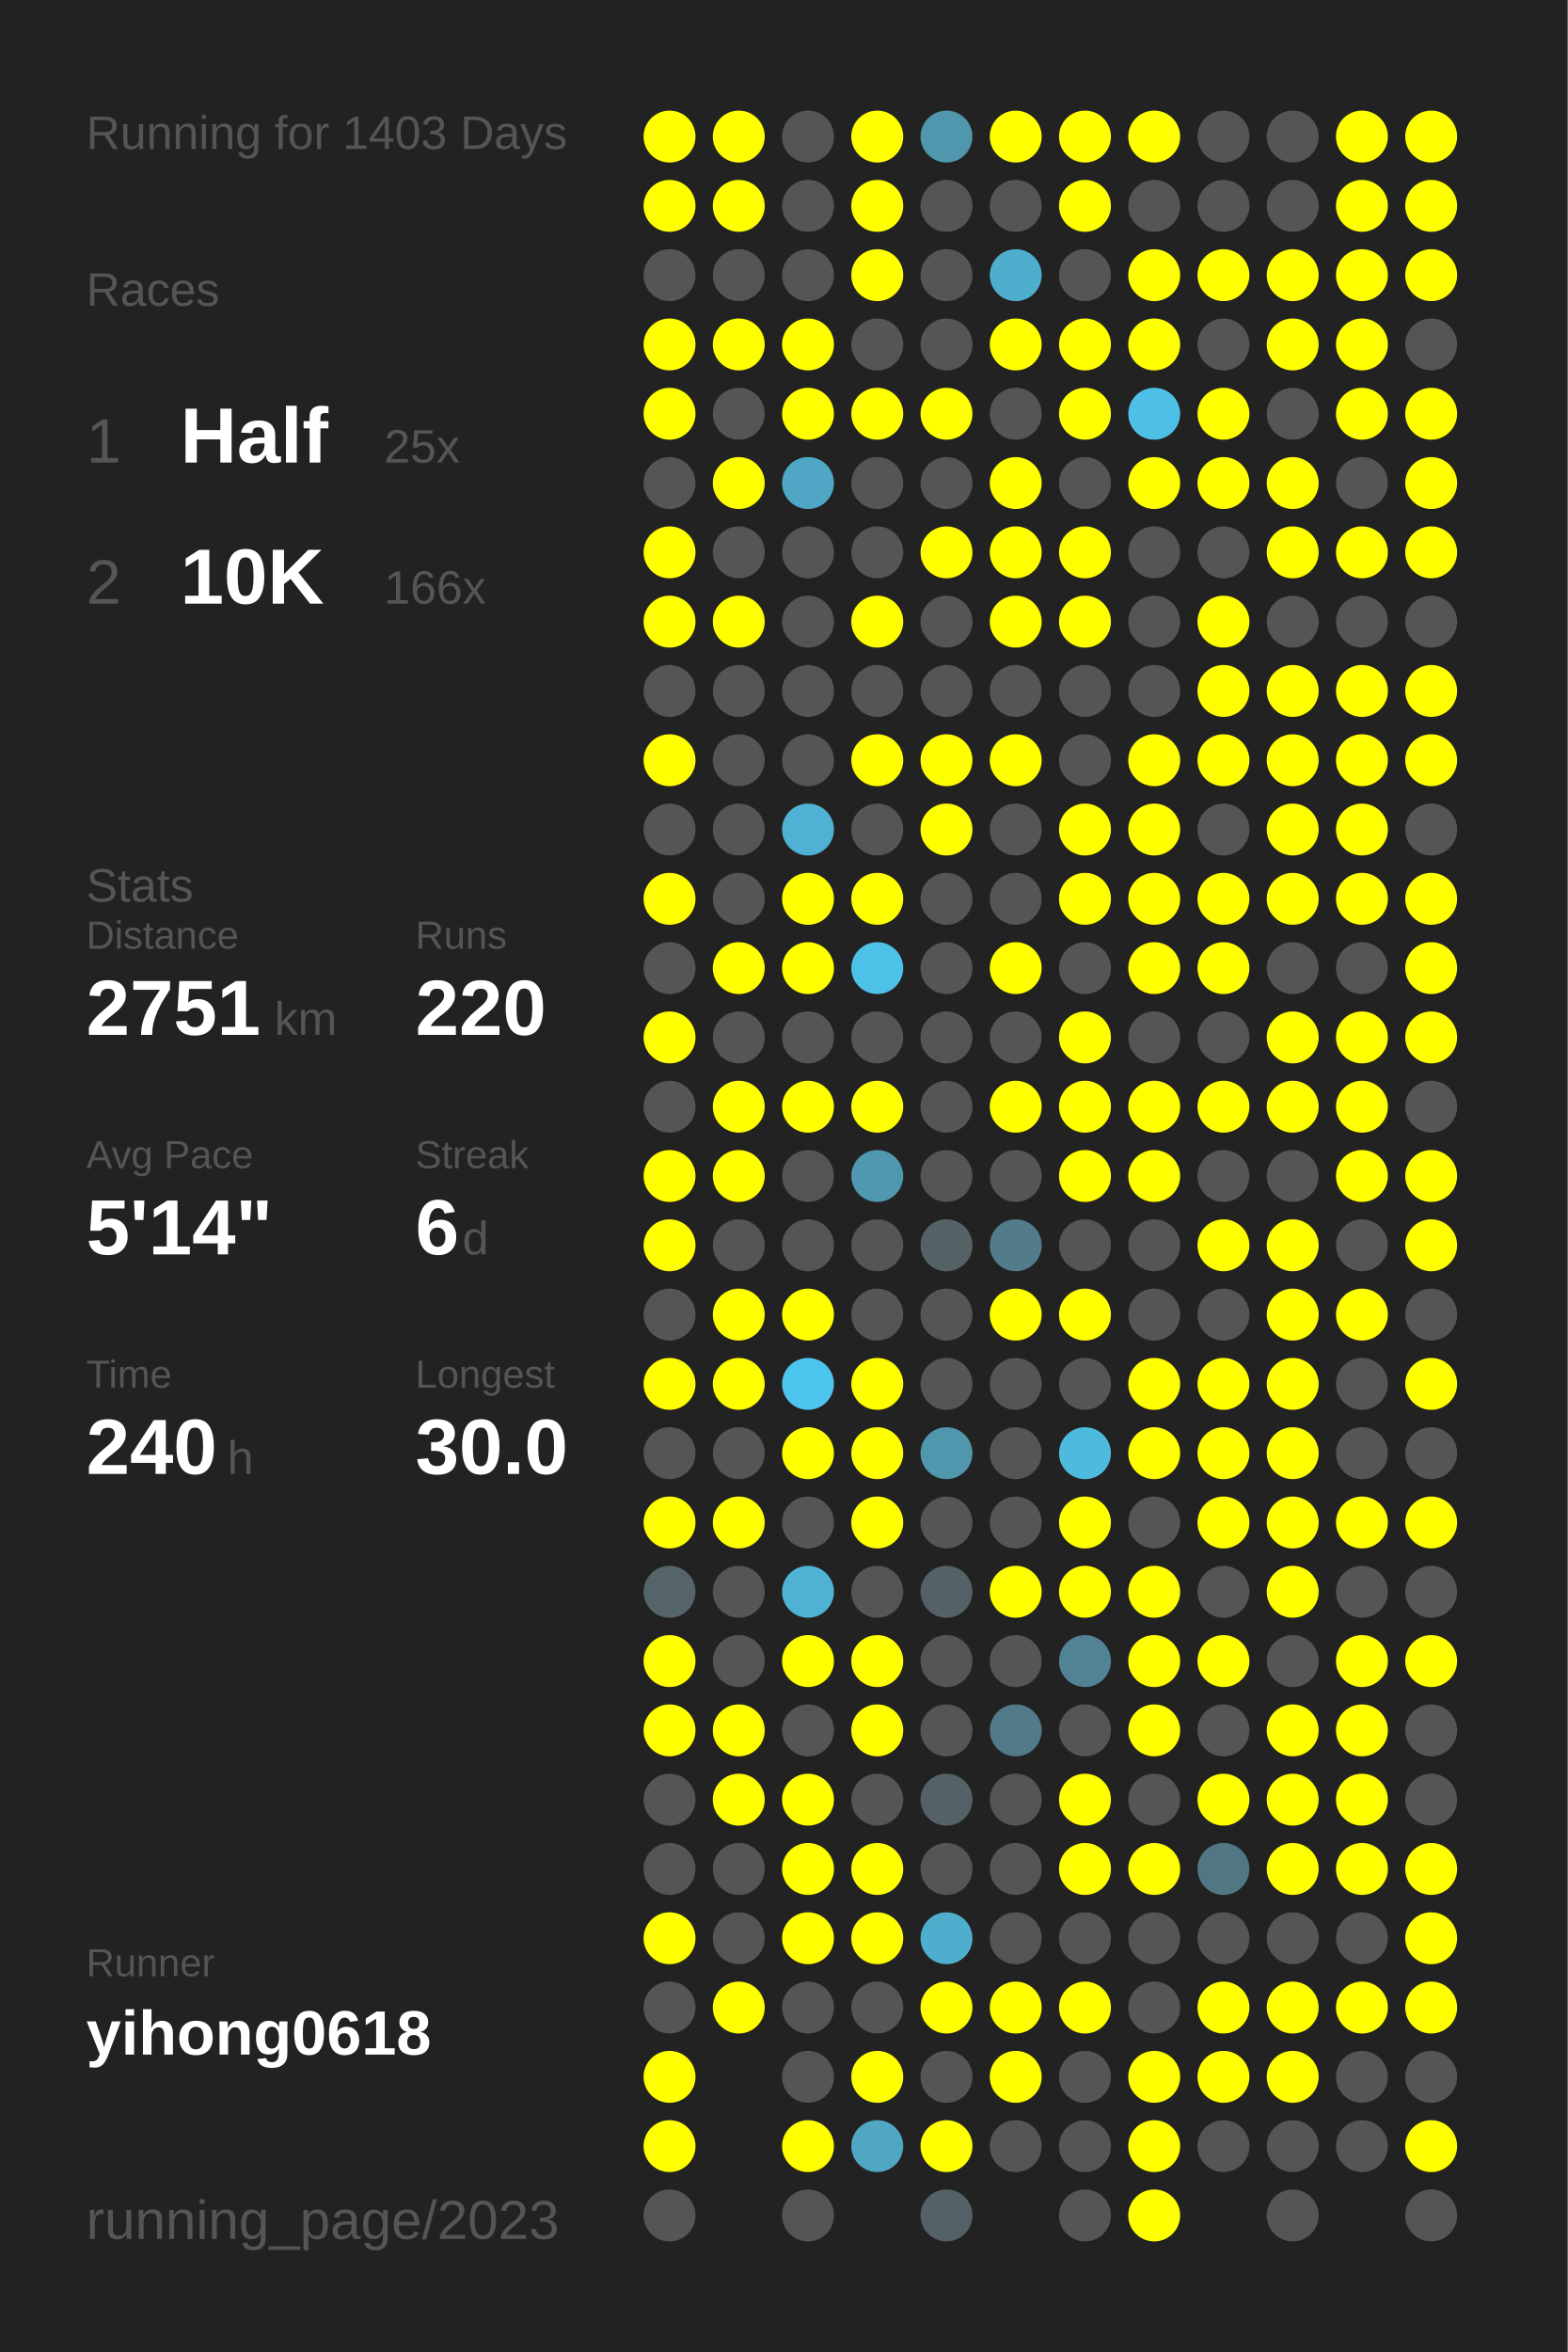
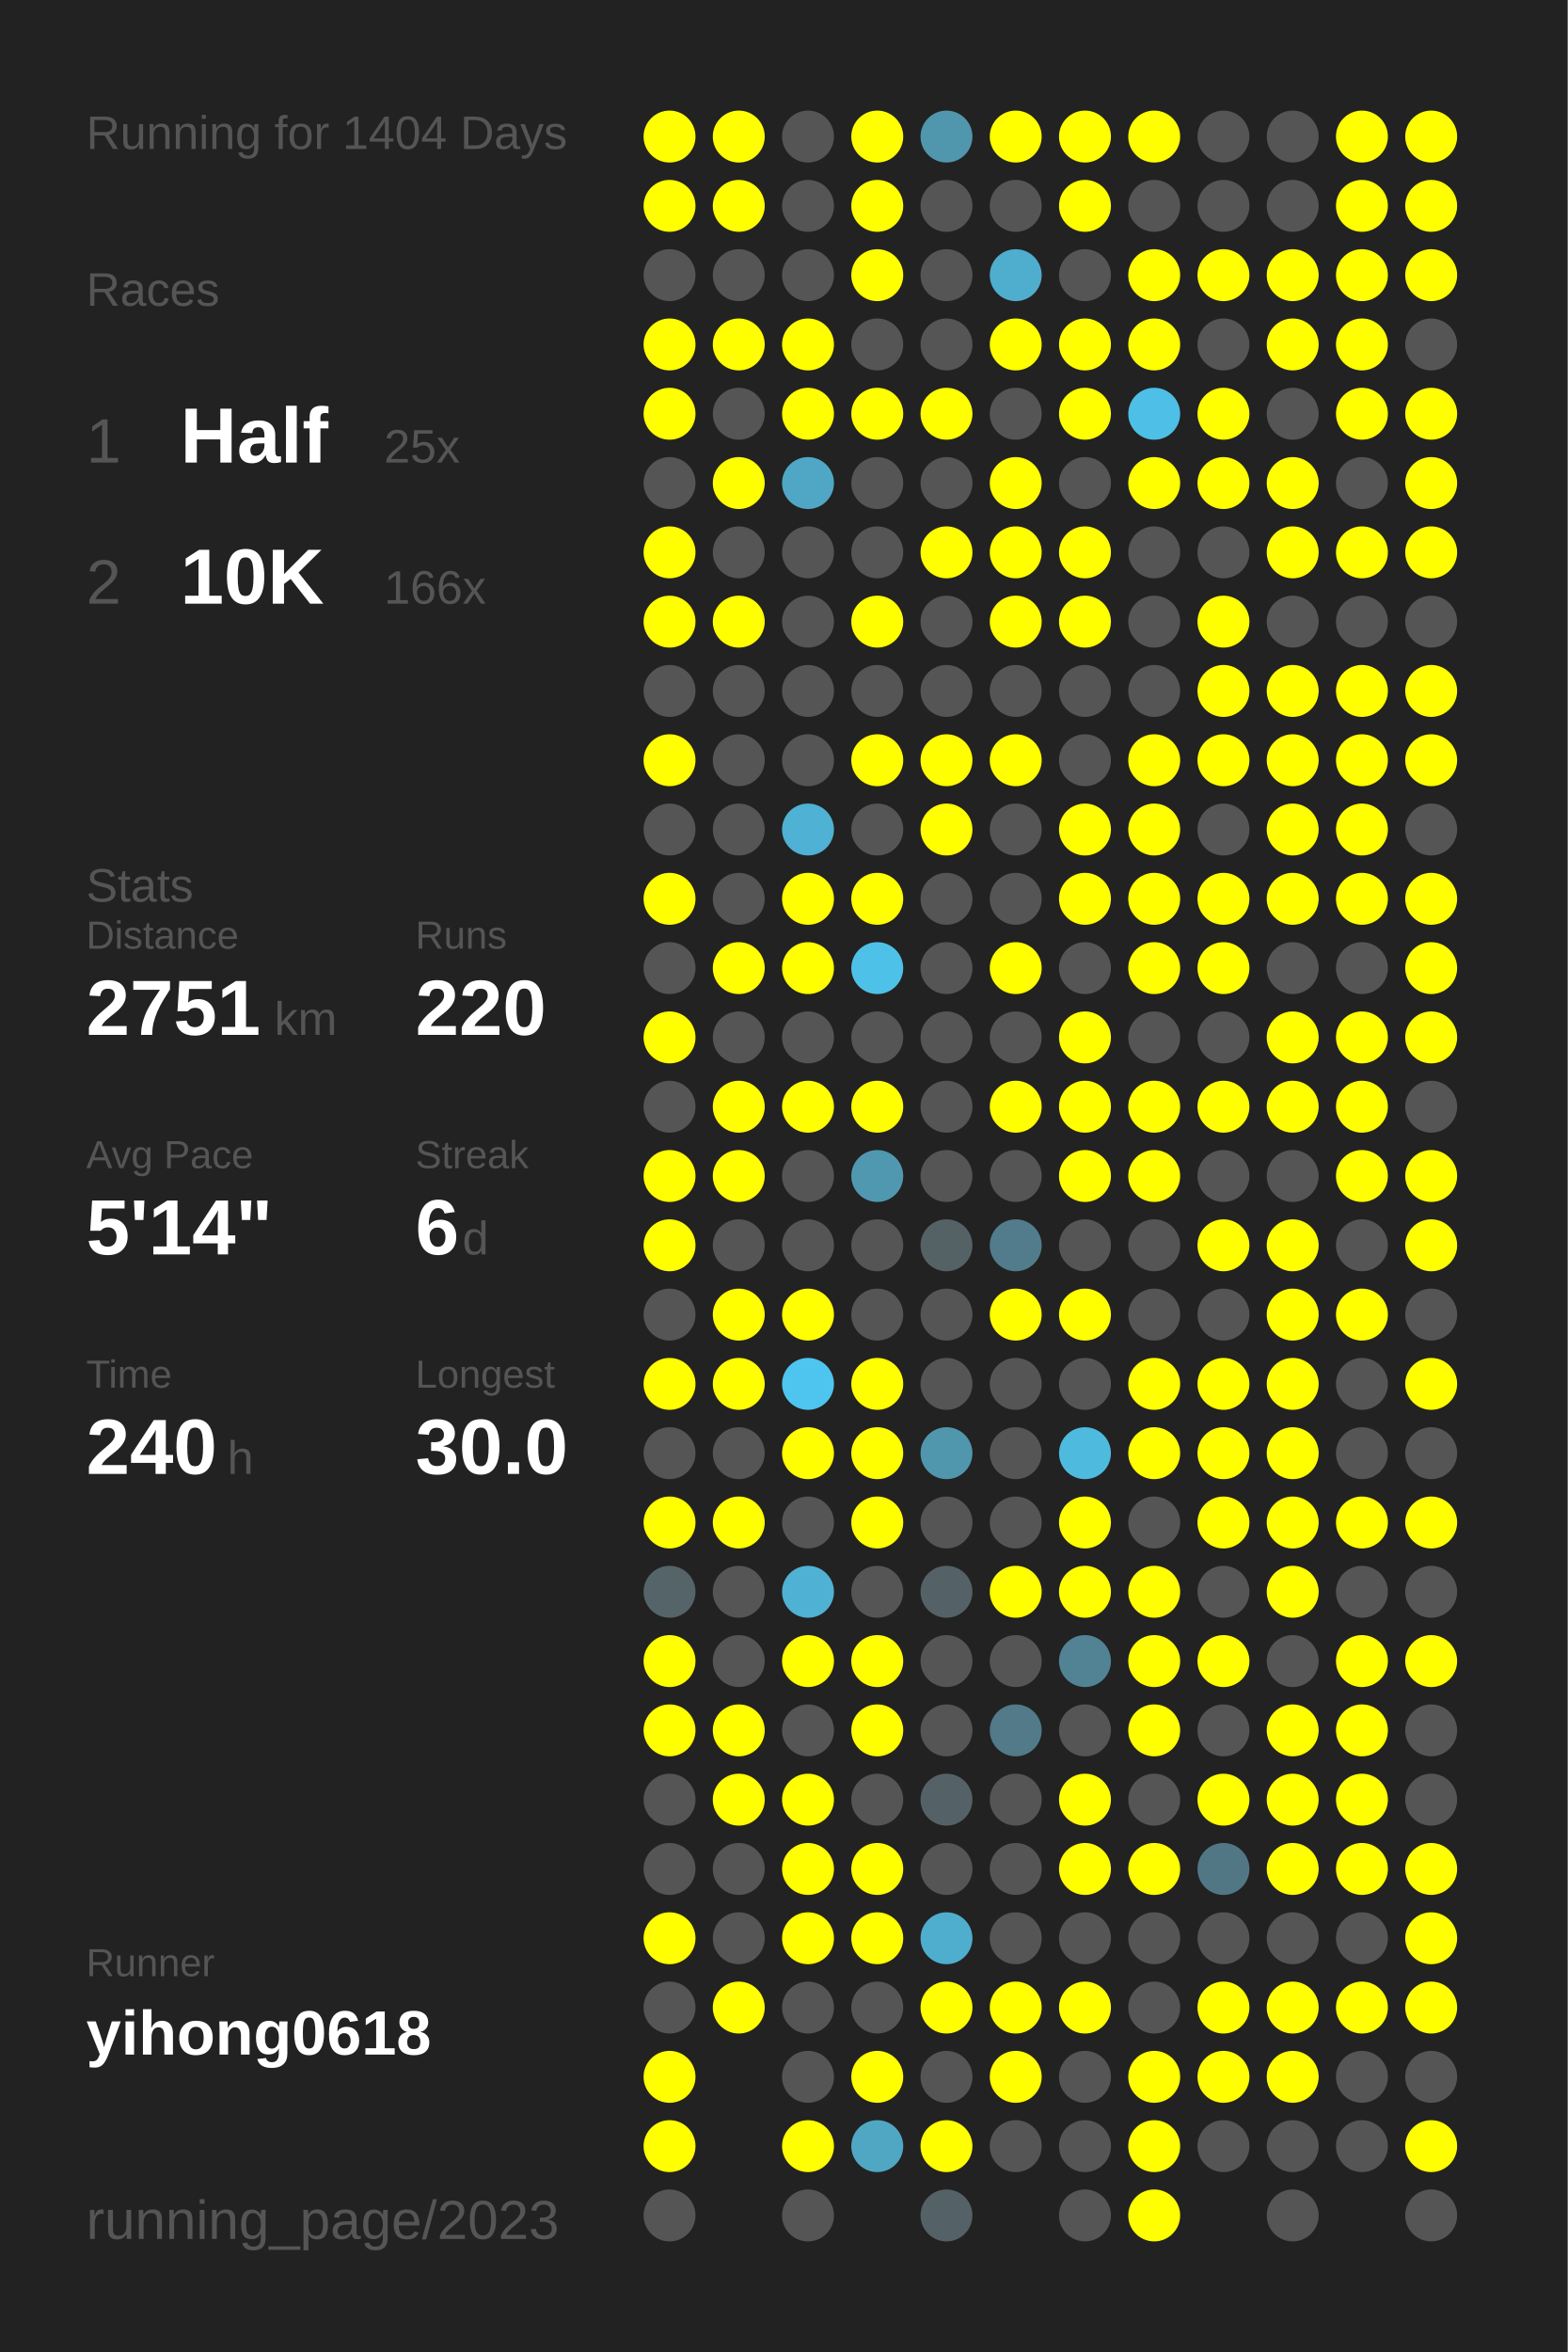
<svg xmlns="http://www.w3.org/2000/svg" baseProfile="full" height="300mm" version="1.1" viewBox="0,0,200,300" width="200mm">
  <defs />
  <rect fill="#222222" height="300" width="200" x="0" y="0" />
-   <text fill="#555555" style="font-size:6px; font-family:Arial;" x="11" y="19">Running for 1403 Days</text>
+   <text fill="#555555" style="font-size:6px; font-family:Arial;" x="11" y="19">Running for 1404 Days</text>
  <text fill="#555555" style="font-size:6px; font-family:Arial;" x="11" y="39">Races</text>
  <text fill="#555555" style="font-size:8px; font-family:Arial;" x="11" y="59">1</text>
  <text fill="#FFFFFF" style="font-size:10px; font-family:Arial; font-weight:bold;" x="23" y="59">Half</text>
  <text fill="#555555" style="font-size:6px; font-family:Arial;" x="49" y="59">25x</text>
  <text fill="#555555" style="font-size:8px; font-family:Arial;" x="11" y="77">2</text>
  <text fill="#FFFFFF" style="font-size:10px; font-family:Arial; font-weight:bold;" x="23" y="77">10K</text>
  <text fill="#555555" style="font-size:6px; font-family:Arial;" x="49" y="77">166x</text>
  <text fill="#555555" style="font-size:6px; font-family:Arial;" x="11" y="115">Stats</text>
  <text fill="#555555" style="font-size:5px; font-family:Arial;" x="11" y="121">Distance</text>
  <text fill="#FFFFFF" style="font-size:10px; font-family:Arial; font-weight:bold;" x="11" y="132">2751</text>
  <text fill="#555555" style="font-size:6px; font-family:Arial;" x="35" y="132">km</text>
  <text fill="#555555" style="font-size:5px; font-family:Arial;" x="53" y="121">Runs</text>
  <text fill="#FFFFFF" style="font-size:10px; font-family:Arial; font-weight:bold;" x="53" y="132">220</text>
  <text fill="#555555" style="font-size:5px; font-family:Arial;" x="11" y="149">Avg Pace</text>
  <text fill="#FFFFFF" style="font-size:10px; font-family:Arial; font-weight:bold;" x="11" y="160">5'14"</text>
  <text fill="#555555" style="font-size:5px; font-family:Arial;" x="53" y="149">Streak</text>
  <text fill="#FFFFFF" style="font-size:10px; font-family:Arial; font-weight:bold;" x="53" y="160">6</text>
  <text fill="#555555" style="font-size:6px; font-family:Arial;" x="59" y="160">d</text>
  <text fill="#555555" style="font-size:5px; font-family:Arial;" x="11" y="177">Time</text>
  <text fill="#FFFFFF" style="font-size:10px; font-family:Arial; font-weight:bold;" x="11" y="188">240</text>
  <text fill="#555555" style="font-size:6px; font-family:Arial;" x="29" y="188">h</text>
  <text fill="#555555" style="font-size:5px; font-family:Arial;" x="53" y="177">Longest</text>
  <text fill="#FFFFFF" style="font-size:10px; font-family:Arial; font-weight:bold;" x="53" y="188">30.0</text>
  <text fill="#555555" style="font-size:5px; font-family:Arial;" x="11" y="252.065">Runner</text>
  <text fill="#FFFFFF" style="font-size:8px; font-family:Arial; font-weight:bold;" x="11" y="262.065">yihong0618</text>
  <text fill="#555555" style="font-size:7px; font-family:Arial;" x="11" y="285.581">running_page/2023</text>
  <circle cx="85.417" cy="17.419" fill="#FFFF00" r="3.312" />
  <circle cx="85.417" cy="26.258" fill="#FFFF00" r="3.312" />
  <circle cx="85.417" cy="35.097" fill="#555555" r="3.312" />
  <circle cx="85.417" cy="43.935" fill="#FFFF00" r="3.312" />
  <circle cx="85.417" cy="52.774" fill="#FFFF00" r="3.312" />
  <circle cx="85.417" cy="61.613" fill="#555555" r="3.312" />
  <circle cx="85.417" cy="70.452" fill="#FFFF00" r="3.312" />
  <circle cx="85.417" cy="79.29" fill="#FFFF00" r="3.312" />
  <circle cx="85.417" cy="88.129" fill="#555555" r="3.312" />
  <circle cx="85.417" cy="96.968" fill="#FFFF00" r="3.312" />
  <circle cx="85.417" cy="105.806" fill="#555555" r="3.312" />
  <circle cx="85.417" cy="114.645" fill="#FFFF00" r="3.312" />
  <circle cx="85.417" cy="123.484" fill="#555555" r="3.312" />
  <circle cx="85.417" cy="132.323" fill="#FFFF00" r="3.312" />
  <circle cx="85.417" cy="141.161" fill="#555555" r="3.312" />
  <circle cx="85.417" cy="150" fill="#FFFF00" r="3.312" />
  <circle cx="85.417" cy="158.839" fill="#FFFF00" r="3.312" />
  <circle cx="85.417" cy="167.677" fill="#555555" r="3.312" />
  <circle cx="85.417" cy="176.516" fill="#FFFF00" r="3.312" />
  <circle cx="85.417" cy="185.355" fill="#555555" r="3.312" />
  <circle cx="85.417" cy="194.194" fill="#FFFF00" r="3.312" />
  <circle cx="85.417" cy="203.032" fill="#546469" r="3.312" />
  <circle cx="85.417" cy="211.871" fill="#FFFF00" r="3.312" />
  <circle cx="85.417" cy="220.71" fill="#FFFF00" r="3.312" />
  <circle cx="85.417" cy="229.548" fill="#555555" r="3.312" />
  <circle cx="85.417" cy="238.387" fill="#555555" r="3.312" />
  <circle cx="85.417" cy="247.226" fill="#FFFF00" r="3.312" />
  <circle cx="85.417" cy="256.065" fill="#555555" r="3.312" />
  <circle cx="85.417" cy="264.903" fill="#FFFF00" r="3.312" />
  <circle cx="85.417" cy="273.742" fill="#FFFF00" r="3.312" />
  <circle cx="85.417" cy="282.581" fill="#555555" r="3.312" />
  <circle cx="94.25" cy="17.419" fill="#FFFF00" r="3.312" />
  <circle cx="94.25" cy="26.258" fill="#FFFF00" r="3.312" />
  <circle cx="94.25" cy="35.097" fill="#555555" r="3.312" />
  <circle cx="94.25" cy="43.935" fill="#FFFF00" r="3.312" />
  <circle cx="94.25" cy="52.774" fill="#555555" r="3.312" />
  <circle cx="94.25" cy="61.613" fill="#FFFF00" r="3.312" />
  <circle cx="94.25" cy="70.452" fill="#555555" r="3.312" />
  <circle cx="94.25" cy="79.29" fill="#FFFF00" r="3.312" />
  <circle cx="94.25" cy="88.129" fill="#555555" r="3.312" />
  <circle cx="94.25" cy="96.968" fill="#555555" r="3.312" />
  <circle cx="94.25" cy="105.806" fill="#555555" r="3.312" />
  <circle cx="94.25" cy="114.645" fill="#555555" r="3.312" />
  <circle cx="94.25" cy="123.484" fill="#FFFF00" r="3.312" />
  <circle cx="94.25" cy="132.323" fill="#555555" r="3.312" />
  <circle cx="94.25" cy="141.161" fill="#FFFF00" r="3.312" />
  <circle cx="94.25" cy="150" fill="#FFFF00" r="3.312" />
  <circle cx="94.25" cy="158.839" fill="#555555" r="3.312" />
  <circle cx="94.25" cy="167.677" fill="#FFFF00" r="3.312" />
  <circle cx="94.25" cy="176.516" fill="#FFFF00" r="3.312" />
  <circle cx="94.25" cy="185.355" fill="#555555" r="3.312" />
  <circle cx="94.25" cy="194.194" fill="#FFFF00" r="3.312" />
  <circle cx="94.25" cy="203.032" fill="#555555" r="3.312" />
  <circle cx="94.25" cy="211.871" fill="#555555" r="3.312" />
  <circle cx="94.25" cy="220.71" fill="#FFFF00" r="3.312" />
  <circle cx="94.25" cy="229.548" fill="#FFFF00" r="3.312" />
  <circle cx="94.25" cy="238.387" fill="#555555" r="3.312" />
  <circle cx="94.25" cy="247.226" fill="#555555" r="3.312" />
  <circle cx="94.25" cy="256.065" fill="#FFFF00" r="3.312" />
  <circle cx="103.083" cy="17.419" fill="#555555" r="3.312" />
  <circle cx="103.083" cy="26.258" fill="#555555" r="3.312" />
  <circle cx="103.083" cy="35.097" fill="#555555" r="3.312" />
  <circle cx="103.083" cy="43.935" fill="#FFFF00" r="3.312" />
  <circle cx="103.083" cy="52.774" fill="#FFFF00" r="3.312" />
  <circle cx="103.083" cy="61.613" fill="#4fa7c5" r="3.312" />
  <circle cx="103.083" cy="70.452" fill="#555555" r="3.312" />
  <circle cx="103.083" cy="79.29" fill="#555555" r="3.312" />
  <circle cx="103.083" cy="88.129" fill="#555555" r="3.312" />
  <circle cx="103.083" cy="96.968" fill="#555555" r="3.312" />
  <circle cx="103.083" cy="105.806" fill="#4fb1d3" r="3.312" />
  <circle cx="103.083" cy="114.645" fill="#FFFF00" r="3.312" />
  <circle cx="103.083" cy="123.484" fill="#FFFF00" r="3.312" />
  <circle cx="103.083" cy="132.323" fill="#555555" r="3.312" />
  <circle cx="103.083" cy="141.161" fill="#FFFF00" r="3.312" />
  <circle cx="103.083" cy="150" fill="#555555" r="3.312" />
  <circle cx="103.083" cy="158.839" fill="#555555" r="3.312" />
  <circle cx="103.083" cy="167.677" fill="#FFFF00" r="3.312" />
  <circle cx="103.083" cy="176.516" fill="#4dc5ee" r="3.312" />
  <circle cx="103.083" cy="185.355" fill="#FFFF00" r="3.312" />
  <circle cx="103.083" cy="194.194" fill="#555555" r="3.312" />
  <circle cx="103.083" cy="203.032" fill="#4fb2d4" r="3.312" />
  <circle cx="103.083" cy="211.871" fill="#FFFF00" r="3.312" />
  <circle cx="103.083" cy="220.71" fill="#555555" r="3.312" />
  <circle cx="103.083" cy="229.548" fill="#FFFF00" r="3.312" />
  <circle cx="103.083" cy="238.387" fill="#FFFF00" r="3.312" />
  <circle cx="103.083" cy="247.226" fill="#FFFF00" r="3.312" />
  <circle cx="103.083" cy="256.065" fill="#555555" r="3.312" />
  <circle cx="103.083" cy="264.903" fill="#555555" r="3.312" />
  <circle cx="103.083" cy="273.742" fill="#FFFF00" r="3.312" />
  <circle cx="103.083" cy="282.581" fill="#555555" r="3.312" />
  <circle cx="111.917" cy="17.419" fill="#FFFF00" r="3.312" />
  <circle cx="111.917" cy="26.258" fill="#FFFF00" r="3.312" />
  <circle cx="111.917" cy="35.097" fill="#FFFF00" r="3.312" />
  <circle cx="111.917" cy="43.935" fill="#555555" r="3.312" />
  <circle cx="111.917" cy="52.774" fill="#FFFF00" r="3.312" />
  <circle cx="111.917" cy="61.613" fill="#555555" r="3.312" />
  <circle cx="111.917" cy="70.452" fill="#555555" r="3.312" />
  <circle cx="111.917" cy="79.29" fill="#FFFF00" r="3.312" />
  <circle cx="111.917" cy="88.129" fill="#555555" r="3.312" />
  <circle cx="111.917" cy="96.968" fill="#FFFF00" r="3.312" />
  <circle cx="111.917" cy="105.806" fill="#555555" r="3.312" />
  <circle cx="111.917" cy="114.645" fill="#FFFF00" r="3.312" />
  <circle cx="111.917" cy="123.484" fill="#4ec1e8" r="3.312" />
  <circle cx="111.917" cy="132.323" fill="#555555" r="3.312" />
  <circle cx="111.917" cy="141.161" fill="#FFFF00" r="3.312" />
  <circle cx="111.917" cy="150" fill="#5098b0" r="3.312" />
  <circle cx="111.917" cy="158.839" fill="#555555" r="3.312" />
  <circle cx="111.917" cy="167.677" fill="#555555" r="3.312" />
  <circle cx="111.917" cy="176.516" fill="#FFFF00" r="3.312" />
  <circle cx="111.917" cy="185.355" fill="#FFFF00" r="3.312" />
  <circle cx="111.917" cy="194.194" fill="#FFFF00" r="3.312" />
  <circle cx="111.917" cy="203.032" fill="#555555" r="3.312" />
  <circle cx="111.917" cy="211.871" fill="#FFFF00" r="3.312" />
  <circle cx="111.917" cy="220.71" fill="#FFFF00" r="3.312" />
  <circle cx="111.917" cy="229.548" fill="#555555" r="3.312" />
  <circle cx="111.917" cy="238.387" fill="#FFFF00" r="3.312" />
  <circle cx="111.917" cy="247.226" fill="#FFFF00" r="3.312" />
  <circle cx="111.917" cy="256.065" fill="#555555" r="3.312" />
  <circle cx="111.917" cy="264.903" fill="#FFFF00" r="3.312" />
  <circle cx="111.917" cy="273.742" fill="#4fa7c4" r="3.312" />
  <circle cx="120.75" cy="17.419" fill="#5096ad" r="3.312" />
  <circle cx="120.75" cy="26.258" fill="#555555" r="3.312" />
  <circle cx="120.75" cy="35.097" fill="#555555" r="3.312" />
  <circle cx="120.75" cy="43.935" fill="#555555" r="3.312" />
  <circle cx="120.75" cy="52.774" fill="#FFFF00" r="3.312" />
  <circle cx="120.75" cy="61.613" fill="#555555" r="3.312" />
  <circle cx="120.75" cy="70.452" fill="#FFFF00" r="3.312" />
  <circle cx="120.75" cy="79.29" fill="#555555" r="3.312" />
  <circle cx="120.75" cy="88.129" fill="#555555" r="3.312" />
  <circle cx="120.75" cy="96.968" fill="#FFFF00" r="3.312" />
  <circle cx="120.75" cy="105.806" fill="#FFFF00" r="3.312" />
  <circle cx="120.75" cy="114.645" fill="#555555" r="3.312" />
  <circle cx="120.75" cy="123.484" fill="#555555" r="3.312" />
  <circle cx="120.75" cy="132.323" fill="#555555" r="3.312" />
  <circle cx="120.75" cy="141.161" fill="#555555" r="3.312" />
  <circle cx="120.75" cy="150" fill="#555555" r="3.312" />
  <circle cx="120.75" cy="158.839" fill="#546266" r="3.312" />
  <circle cx="120.75" cy="167.677" fill="#555555" r="3.312" />
  <circle cx="120.75" cy="176.516" fill="#555555" r="3.312" />
  <circle cx="120.75" cy="185.355" fill="#5096ad" r="3.312" />
  <circle cx="120.75" cy="194.194" fill="#555555" r="3.312" />
  <circle cx="120.75" cy="203.032" fill="#546166" r="3.312" />
  <circle cx="120.75" cy="211.871" fill="#555555" r="3.312" />
  <circle cx="120.75" cy="220.71" fill="#555555" r="3.312" />
  <circle cx="120.75" cy="229.548" fill="#546267" r="3.312" />
  <circle cx="120.75" cy="238.387" fill="#555555" r="3.312" />
  <circle cx="120.75" cy="247.226" fill="#4faece" r="3.312" />
  <circle cx="120.75" cy="256.065" fill="#FFFF00" r="3.312" />
  <circle cx="120.75" cy="264.903" fill="#555555" r="3.312" />
  <circle cx="120.75" cy="273.742" fill="#FFFF00" r="3.312" />
  <circle cx="120.75" cy="282.581" fill="#546166" r="3.312" />
  <circle cx="129.583" cy="17.419" fill="#FFFF00" r="3.312" />
  <circle cx="129.583" cy="26.258" fill="#555555" r="3.312" />
  <circle cx="129.583" cy="35.097" fill="#4fadcd" r="3.312" />
  <circle cx="129.583" cy="43.935" fill="#FFFF00" r="3.312" />
  <circle cx="129.583" cy="52.774" fill="#555555" r="3.312" />
  <circle cx="129.583" cy="61.613" fill="#FFFF00" r="3.312" />
  <circle cx="129.583" cy="70.452" fill="#FFFF00" r="3.312" />
  <circle cx="129.583" cy="79.29" fill="#FFFF00" r="3.312" />
  <circle cx="129.583" cy="88.129" fill="#555555" r="3.312" />
  <circle cx="129.583" cy="96.968" fill="#FFFF00" r="3.312" />
  <circle cx="129.583" cy="105.806" fill="#555555" r="3.312" />
  <circle cx="129.583" cy="114.645" fill="#555555" r="3.312" />
  <circle cx="129.583" cy="123.484" fill="#FFFF00" r="3.312" />
  <circle cx="129.583" cy="132.323" fill="#555555" r="3.312" />
  <circle cx="129.583" cy="141.161" fill="#FFFF00" r="3.312" />
  <circle cx="129.583" cy="150" fill="#555555" r="3.312" />
  <circle cx="129.583" cy="158.839" fill="#527c8b" r="3.312" />
  <circle cx="129.583" cy="167.677" fill="#FFFF00" r="3.312" />
  <circle cx="129.583" cy="176.516" fill="#555555" r="3.312" />
  <circle cx="129.583" cy="185.355" fill="#555555" r="3.312" />
  <circle cx="129.583" cy="194.194" fill="#555555" r="3.312" />
  <circle cx="129.583" cy="203.032" fill="#FFFF00" r="3.312" />
  <circle cx="129.583" cy="211.871" fill="#555555" r="3.312" />
  <circle cx="129.583" cy="220.71" fill="#527a88" r="3.312" />
  <circle cx="129.583" cy="229.548" fill="#555555" r="3.312" />
  <circle cx="129.583" cy="238.387" fill="#555555" r="3.312" />
  <circle cx="129.583" cy="247.226" fill="#555555" r="3.312" />
  <circle cx="129.583" cy="256.065" fill="#FFFF00" r="3.312" />
  <circle cx="129.583" cy="264.903" fill="#FFFF00" r="3.312" />
  <circle cx="129.583" cy="273.742" fill="#555555" r="3.312" />
  <circle cx="138.417" cy="17.419" fill="#FFFF00" r="3.312" />
  <circle cx="138.417" cy="26.258" fill="#FFFF00" r="3.312" />
  <circle cx="138.417" cy="35.097" fill="#555555" r="3.312" />
  <circle cx="138.417" cy="43.935" fill="#FFFF00" r="3.312" />
  <circle cx="138.417" cy="52.774" fill="#FFFF00" r="3.312" />
  <circle cx="138.417" cy="61.613" fill="#555555" r="3.312" />
  <circle cx="138.417" cy="70.452" fill="#FFFF00" r="3.312" />
  <circle cx="138.417" cy="79.29" fill="#FFFF00" r="3.312" />
  <circle cx="138.417" cy="88.129" fill="#555555" r="3.312" />
  <circle cx="138.417" cy="96.968" fill="#555555" r="3.312" />
  <circle cx="138.417" cy="105.806" fill="#FFFF00" r="3.312" />
  <circle cx="138.417" cy="114.645" fill="#FFFF00" r="3.312" />
  <circle cx="138.417" cy="123.484" fill="#555555" r="3.312" />
  <circle cx="138.417" cy="132.323" fill="#FFFF00" r="3.312" />
  <circle cx="138.417" cy="141.161" fill="#FFFF00" r="3.312" />
  <circle cx="138.417" cy="150" fill="#FFFF00" r="3.312" />
  <circle cx="138.417" cy="158.839" fill="#555555" r="3.312" />
  <circle cx="138.417" cy="167.677" fill="#FFFF00" r="3.312" />
  <circle cx="138.417" cy="176.516" fill="#555555" r="3.312" />
  <circle cx="138.417" cy="185.355" fill="#4ebade" r="3.312" />
  <circle cx="138.417" cy="194.194" fill="#FFFF00" r="3.312" />
  <circle cx="138.417" cy="203.032" fill="#FFFF00" r="3.312" />
  <circle cx="138.417" cy="211.871" fill="#518394" r="3.312" />
  <circle cx="138.417" cy="220.71" fill="#555555" r="3.312" />
  <circle cx="138.417" cy="229.548" fill="#FFFF00" r="3.312" />
  <circle cx="138.417" cy="238.387" fill="#FFFF00" r="3.312" />
  <circle cx="138.417" cy="247.226" fill="#555555" r="3.312" />
  <circle cx="138.417" cy="256.065" fill="#FFFF00" r="3.312" />
  <circle cx="138.417" cy="264.903" fill="#555555" r="3.312" />
  <circle cx="138.417" cy="273.742" fill="#555555" r="3.312" />
  <circle cx="138.417" cy="282.581" fill="#555555" r="3.312" />
  <circle cx="147.25" cy="17.419" fill="#FFFF00" r="3.312" />
  <circle cx="147.25" cy="26.258" fill="#555555" r="3.312" />
  <circle cx="147.25" cy="35.097" fill="#FFFF00" r="3.312" />
  <circle cx="147.25" cy="43.935" fill="#FFFF00" r="3.312" />
  <circle cx="147.25" cy="52.774" fill="#4ebfe6" r="3.312" />
  <circle cx="147.25" cy="61.613" fill="#FFFF00" r="3.312" />
  <circle cx="147.25" cy="70.452" fill="#555555" r="3.312" />
  <circle cx="147.25" cy="79.29" fill="#555555" r="3.312" />
  <circle cx="147.25" cy="88.129" fill="#555555" r="3.312" />
  <circle cx="147.25" cy="96.968" fill="#FFFF00" r="3.312" />
  <circle cx="147.25" cy="105.806" fill="#FFFF00" r="3.312" />
  <circle cx="147.25" cy="114.645" fill="#FFFF00" r="3.312" />
  <circle cx="147.25" cy="123.484" fill="#FFFF00" r="3.312" />
  <circle cx="147.25" cy="132.323" fill="#555555" r="3.312" />
  <circle cx="147.25" cy="141.161" fill="#FFFF00" r="3.312" />
  <circle cx="147.25" cy="150" fill="#FFFF00" r="3.312" />
  <circle cx="147.25" cy="158.839" fill="#555555" r="3.312" />
  <circle cx="147.25" cy="167.677" fill="#555555" r="3.312" />
  <circle cx="147.25" cy="176.516" fill="#FFFF00" r="3.312" />
  <circle cx="147.25" cy="185.355" fill="#FFFF00" r="3.312" />
  <circle cx="147.25" cy="194.194" fill="#555555" r="3.312" />
  <circle cx="147.25" cy="203.032" fill="#FFFF00" r="3.312" />
  <circle cx="147.25" cy="211.871" fill="#FFFF00" r="3.312" />
  <circle cx="147.25" cy="220.71" fill="#FFFF00" r="3.312" />
  <circle cx="147.25" cy="229.548" fill="#555555" r="3.312" />
  <circle cx="147.25" cy="238.387" fill="#FFFF00" r="3.312" />
  <circle cx="147.25" cy="247.226" fill="#555555" r="3.312" />
  <circle cx="147.25" cy="256.065" fill="#555555" r="3.312" />
  <circle cx="147.25" cy="264.903" fill="#FFFF00" r="3.312" />
  <circle cx="147.25" cy="273.742" fill="#FFFF00" r="3.312" />
  <circle cx="147.25" cy="282.581" fill="#FFFF00" r="3.312" />
  <circle cx="156.083" cy="17.419" fill="#555555" r="3.312" />
  <circle cx="156.083" cy="26.258" fill="#555555" r="3.312" />
  <circle cx="156.083" cy="35.097" fill="#FFFF00" r="3.312" />
  <circle cx="156.083" cy="43.935" fill="#555555" r="3.312" />
  <circle cx="156.083" cy="52.774" fill="#FFFF00" r="3.312" />
  <circle cx="156.083" cy="61.613" fill="#FFFF00" r="3.312" />
  <circle cx="156.083" cy="70.452" fill="#555555" r="3.312" />
  <circle cx="156.083" cy="79.29" fill="#FFFF00" r="3.312" />
  <circle cx="156.083" cy="88.129" fill="#FFFF00" r="3.312" />
  <circle cx="156.083" cy="96.968" fill="#FFFF00" r="3.312" />
  <circle cx="156.083" cy="105.806" fill="#555555" r="3.312" />
  <circle cx="156.083" cy="114.645" fill="#FFFF00" r="3.312" />
  <circle cx="156.083" cy="123.484" fill="#FFFF00" r="3.312" />
  <circle cx="156.083" cy="132.323" fill="#555555" r="3.312" />
  <circle cx="156.083" cy="141.161" fill="#FFFF00" r="3.312" />
  <circle cx="156.083" cy="150" fill="#555555" r="3.312" />
  <circle cx="156.083" cy="158.839" fill="#FFFF00" r="3.312" />
  <circle cx="156.083" cy="167.677" fill="#555555" r="3.312" />
  <circle cx="156.083" cy="176.516" fill="#FFFF00" r="3.312" />
  <circle cx="156.083" cy="185.355" fill="#FFFF00" r="3.312" />
  <circle cx="156.083" cy="194.194" fill="#FFFF00" r="3.312" />
  <circle cx="156.083" cy="203.032" fill="#555555" r="3.312" />
  <circle cx="156.083" cy="211.871" fill="#FFFF00" r="3.312" />
  <circle cx="156.083" cy="220.71" fill="#555555" r="3.312" />
  <circle cx="156.083" cy="229.548" fill="#FFFF00" r="3.312" />
  <circle cx="156.083" cy="238.387" fill="#527784" r="3.312" />
  <circle cx="156.083" cy="247.226" fill="#555555" r="3.312" />
  <circle cx="156.083" cy="256.065" fill="#FFFF00" r="3.312" />
  <circle cx="156.083" cy="264.903" fill="#FFFF00" r="3.312" />
  <circle cx="156.083" cy="273.742" fill="#555555" r="3.312" />
  <circle cx="164.917" cy="17.419" fill="#555555" r="3.312" />
  <circle cx="164.917" cy="26.258" fill="#555555" r="3.312" />
  <circle cx="164.917" cy="35.097" fill="#FFFF00" r="3.312" />
  <circle cx="164.917" cy="43.935" fill="#FFFF00" r="3.312" />
  <circle cx="164.917" cy="52.774" fill="#555555" r="3.312" />
  <circle cx="164.917" cy="61.613" fill="#FFFF00" r="3.312" />
  <circle cx="164.917" cy="70.452" fill="#FFFF00" r="3.312" />
  <circle cx="164.917" cy="79.29" fill="#555555" r="3.312" />
  <circle cx="164.917" cy="88.129" fill="#FFFF00" r="3.312" />
  <circle cx="164.917" cy="96.968" fill="#FFFF00" r="3.312" />
  <circle cx="164.917" cy="105.806" fill="#FFFF00" r="3.312" />
  <circle cx="164.917" cy="114.645" fill="#FFFF00" r="3.312" />
  <circle cx="164.917" cy="123.484" fill="#555555" r="3.312" />
  <circle cx="164.917" cy="132.323" fill="#FFFF00" r="3.312" />
  <circle cx="164.917" cy="141.161" fill="#FFFF00" r="3.312" />
  <circle cx="164.917" cy="150" fill="#555555" r="3.312" />
  <circle cx="164.917" cy="158.839" fill="#FFFF00" r="3.312" />
  <circle cx="164.917" cy="167.677" fill="#FFFF00" r="3.312" />
  <circle cx="164.917" cy="176.516" fill="#FFFF00" r="3.312" />
  <circle cx="164.917" cy="185.355" fill="#FFFF00" r="3.312" />
  <circle cx="164.917" cy="194.194" fill="#FFFF00" r="3.312" />
  <circle cx="164.917" cy="203.032" fill="#FFFF00" r="3.312" />
  <circle cx="164.917" cy="211.871" fill="#555555" r="3.312" />
  <circle cx="164.917" cy="220.71" fill="#FFFF00" r="3.312" />
  <circle cx="164.917" cy="229.548" fill="#FFFF00" r="3.312" />
  <circle cx="164.917" cy="238.387" fill="#FFFF00" r="3.312" />
  <circle cx="164.917" cy="247.226" fill="#555555" r="3.312" />
  <circle cx="164.917" cy="256.065" fill="#FFFF00" r="3.312" />
  <circle cx="164.917" cy="264.903" fill="#FFFF00" r="3.312" />
  <circle cx="164.917" cy="273.742" fill="#555555" r="3.312" />
  <circle cx="164.917" cy="282.581" fill="#555555" r="3.312" />
  <circle cx="173.75" cy="17.419" fill="#FFFF00" r="3.312" />
  <circle cx="173.75" cy="26.258" fill="#FFFF00" r="3.312" />
  <circle cx="173.75" cy="35.097" fill="#FFFF00" r="3.312" />
  <circle cx="173.75" cy="43.935" fill="#FFFF00" r="3.312" />
  <circle cx="173.75" cy="52.774" fill="#FFFF00" r="3.312" />
  <circle cx="173.75" cy="61.613" fill="#555555" r="3.312" />
  <circle cx="173.75" cy="70.452" fill="#FFFF00" r="3.312" />
  <circle cx="173.75" cy="79.29" fill="#555555" r="3.312" />
  <circle cx="173.75" cy="88.129" fill="#FFFF00" r="3.312" />
  <circle cx="173.75" cy="96.968" fill="#FFFF00" r="3.312" />
  <circle cx="173.75" cy="105.806" fill="#FFFF00" r="3.312" />
  <circle cx="173.75" cy="114.645" fill="#FFFF00" r="3.312" />
  <circle cx="173.75" cy="123.484" fill="#555555" r="3.312" />
  <circle cx="173.75" cy="132.323" fill="#FFFF00" r="3.312" />
  <circle cx="173.75" cy="141.161" fill="#FFFF00" r="3.312" />
  <circle cx="173.75" cy="150" fill="#FFFF00" r="3.312" />
  <circle cx="173.75" cy="158.839" fill="#555555" r="3.312" />
  <circle cx="173.75" cy="167.677" fill="#FFFF00" r="3.312" />
  <circle cx="173.75" cy="176.516" fill="#555555" r="3.312" />
  <circle cx="173.75" cy="185.355" fill="#555555" r="3.312" />
  <circle cx="173.75" cy="194.194" fill="#FFFF00" r="3.312" />
  <circle cx="173.75" cy="203.032" fill="#555555" r="3.312" />
  <circle cx="173.75" cy="211.871" fill="#FFFF00" r="3.312" />
  <circle cx="173.75" cy="220.71" fill="#FFFF00" r="3.312" />
  <circle cx="173.75" cy="229.548" fill="#FFFF00" r="3.312" />
  <circle cx="173.75" cy="238.387" fill="#FFFF00" r="3.312" />
  <circle cx="173.75" cy="247.226" fill="#555555" r="3.312" />
  <circle cx="173.75" cy="256.065" fill="#FFFF00" r="3.312" />
  <circle cx="173.75" cy="264.903" fill="#555555" r="3.312" />
  <circle cx="173.75" cy="273.742" fill="#555555" r="3.312" />
  <circle cx="182.583" cy="17.419" fill="#FFFF00" r="3.312" />
  <circle cx="182.583" cy="26.258" fill="#FFFF00" r="3.312" />
  <circle cx="182.583" cy="35.097" fill="#FFFF00" r="3.312" />
  <circle cx="182.583" cy="43.935" fill="#555555" r="3.312" />
  <circle cx="182.583" cy="52.774" fill="#FFFF00" r="3.312" />
  <circle cx="182.583" cy="61.613" fill="#FFFF00" r="3.312" />
  <circle cx="182.583" cy="70.452" fill="#FFFF00" r="3.312" />
  <circle cx="182.583" cy="79.29" fill="#555555" r="3.312" />
  <circle cx="182.583" cy="88.129" fill="#FFFF00" r="3.312" />
  <circle cx="182.583" cy="96.968" fill="#FFFF00" r="3.312" />
  <circle cx="182.583" cy="105.806" fill="#555555" r="3.312" />
  <circle cx="182.583" cy="114.645" fill="#FFFF00" r="3.312" />
  <circle cx="182.583" cy="123.484" fill="#FFFF00" r="3.312" />
  <circle cx="182.583" cy="132.323" fill="#FFFF00" r="3.312" />
  <circle cx="182.583" cy="141.161" fill="#555555" r="3.312" />
  <circle cx="182.583" cy="150" fill="#FFFF00" r="3.312" />
  <circle cx="182.583" cy="158.839" fill="#FFFF00" r="3.312" />
  <circle cx="182.583" cy="167.677" fill="#555555" r="3.312" />
  <circle cx="182.583" cy="176.516" fill="#FFFF00" r="3.312" />
  <circle cx="182.583" cy="185.355" fill="#555555" r="3.312" />
  <circle cx="182.583" cy="194.194" fill="#FFFF00" r="3.312" />
  <circle cx="182.583" cy="203.032" fill="#555555" r="3.312" />
  <circle cx="182.583" cy="211.871" fill="#FFFF00" r="3.312" />
  <circle cx="182.583" cy="220.71" fill="#555555" r="3.312" />
  <circle cx="182.583" cy="229.548" fill="#555555" r="3.312" />
  <circle cx="182.583" cy="238.387" fill="#FFFF00" r="3.312" />
  <circle cx="182.583" cy="247.226" fill="#FFFF00" r="3.312" />
  <circle cx="182.583" cy="256.065" fill="#FFFF00" r="3.312" />
  <circle cx="182.583" cy="264.903" fill="#555555" r="3.312" />
  <circle cx="182.583" cy="273.742" fill="#FFFF00" r="3.312" />
  <circle cx="182.583" cy="282.581" fill="#555555" r="3.312" />
</svg>
